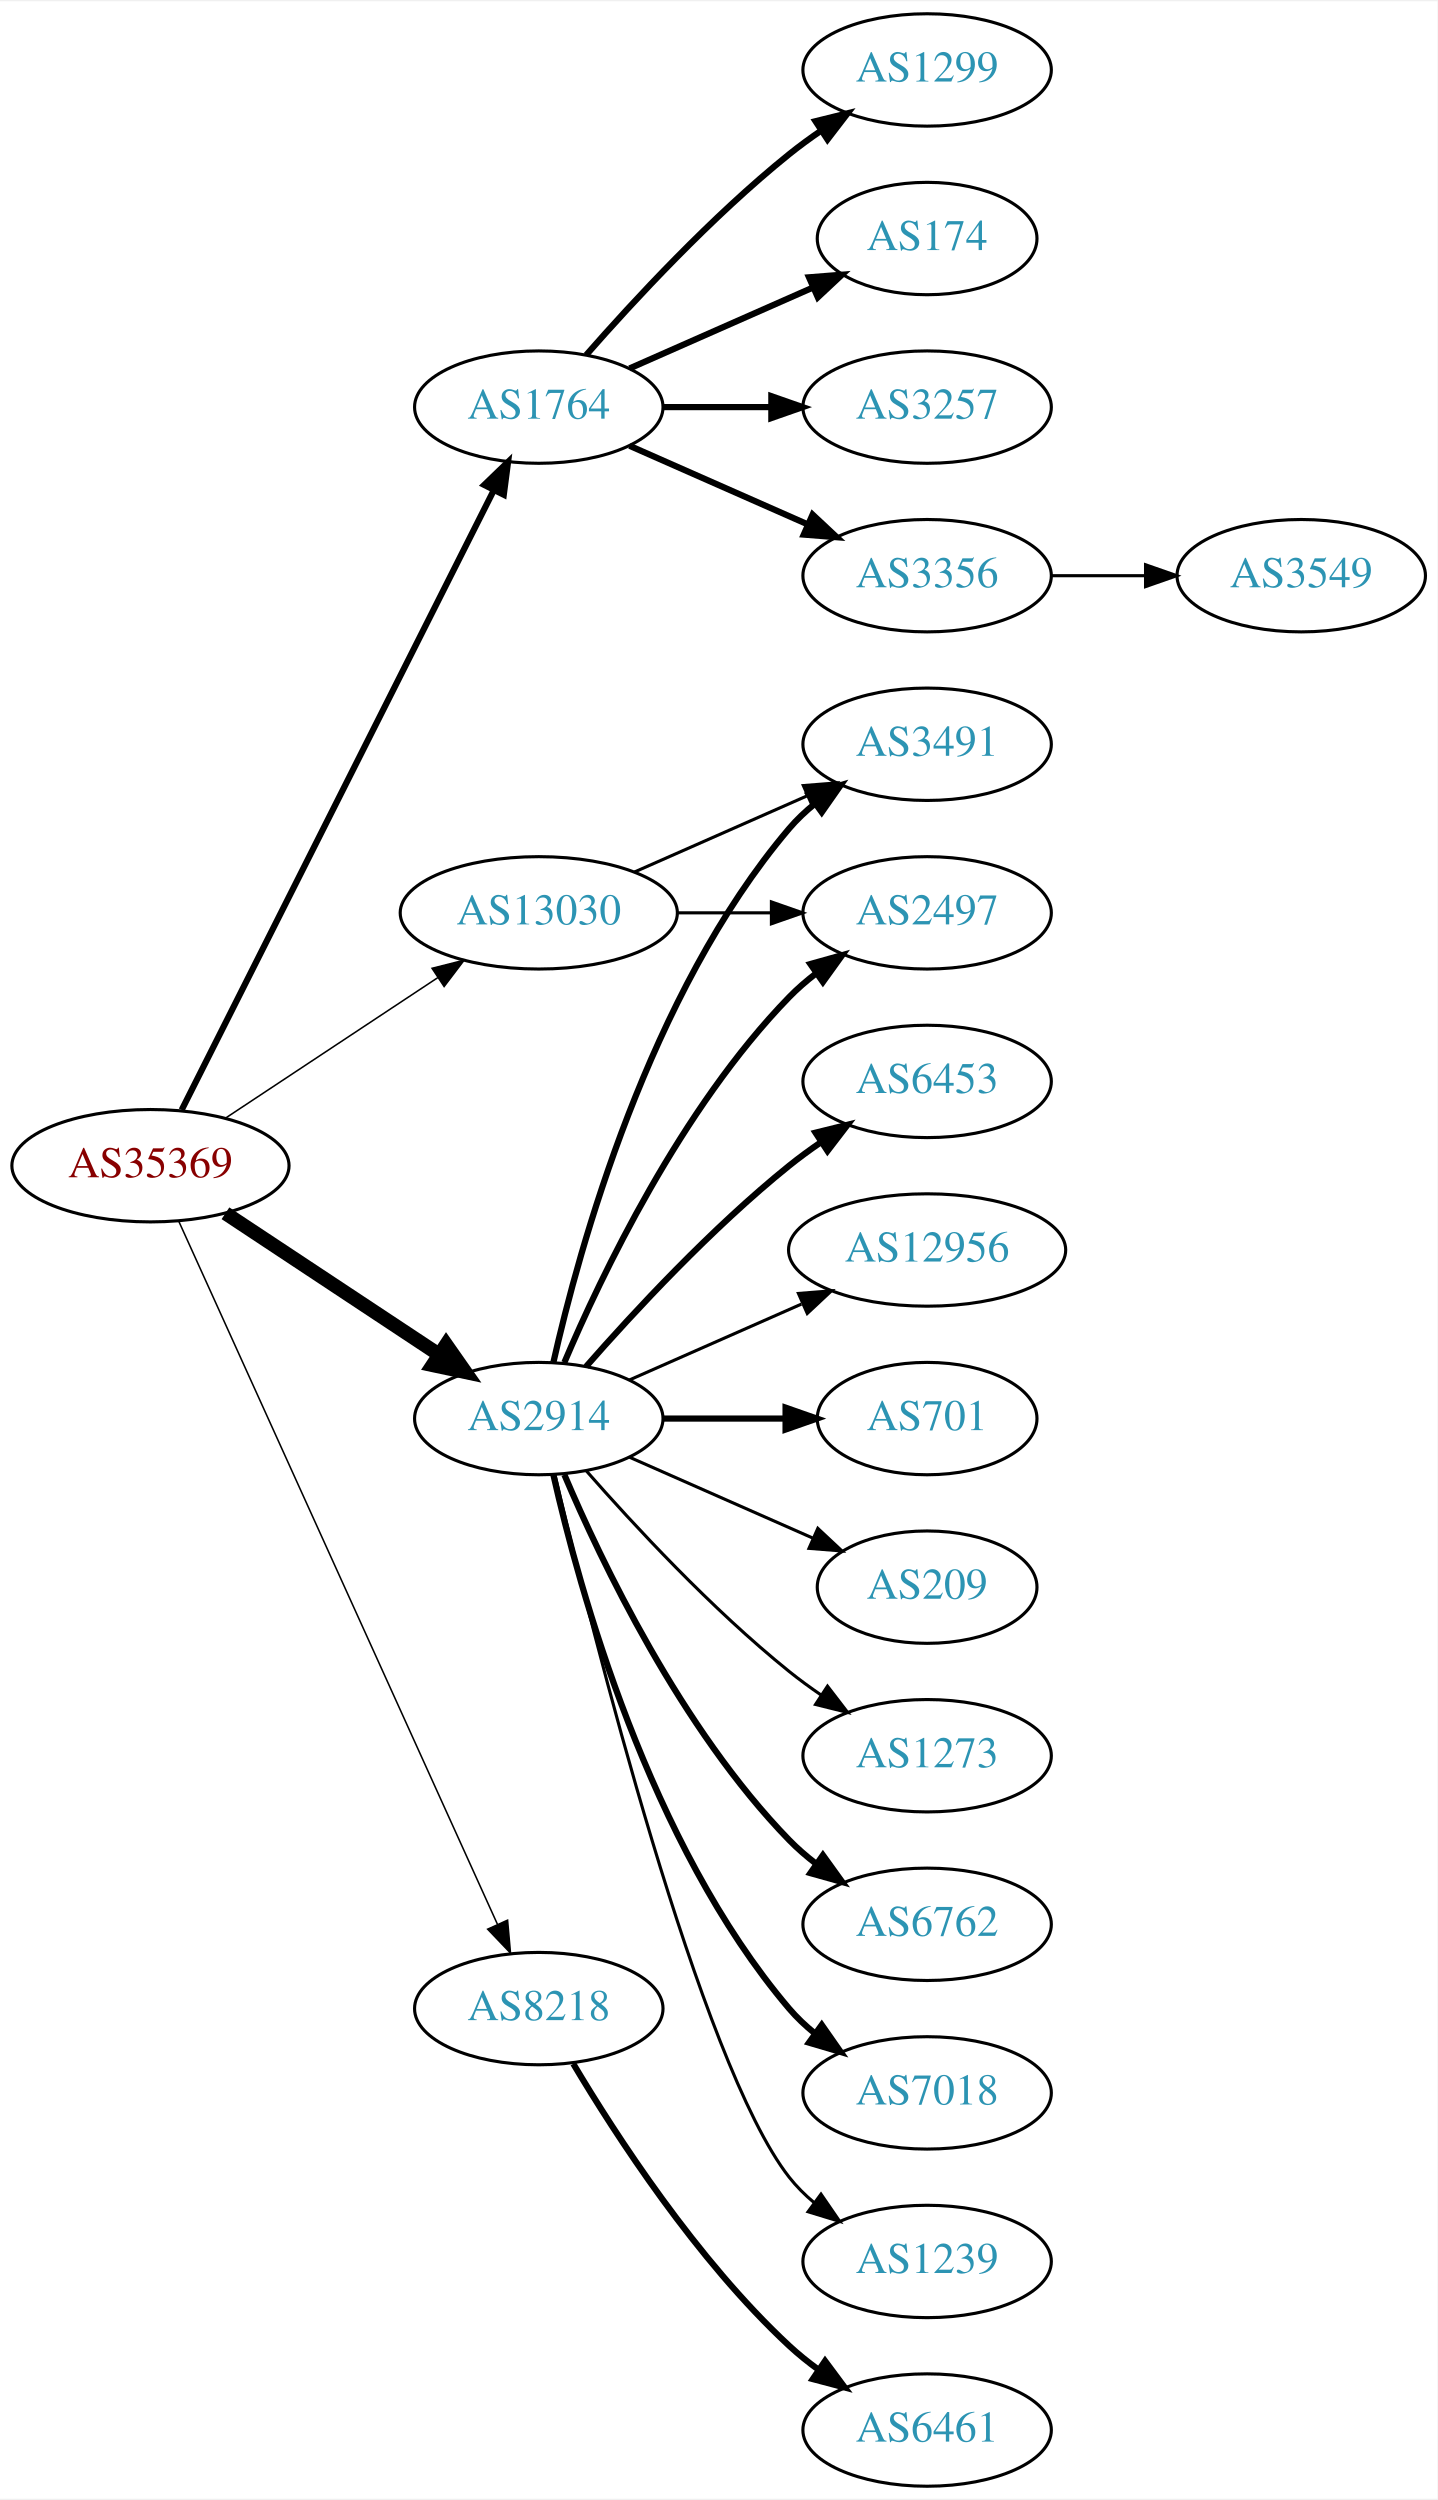
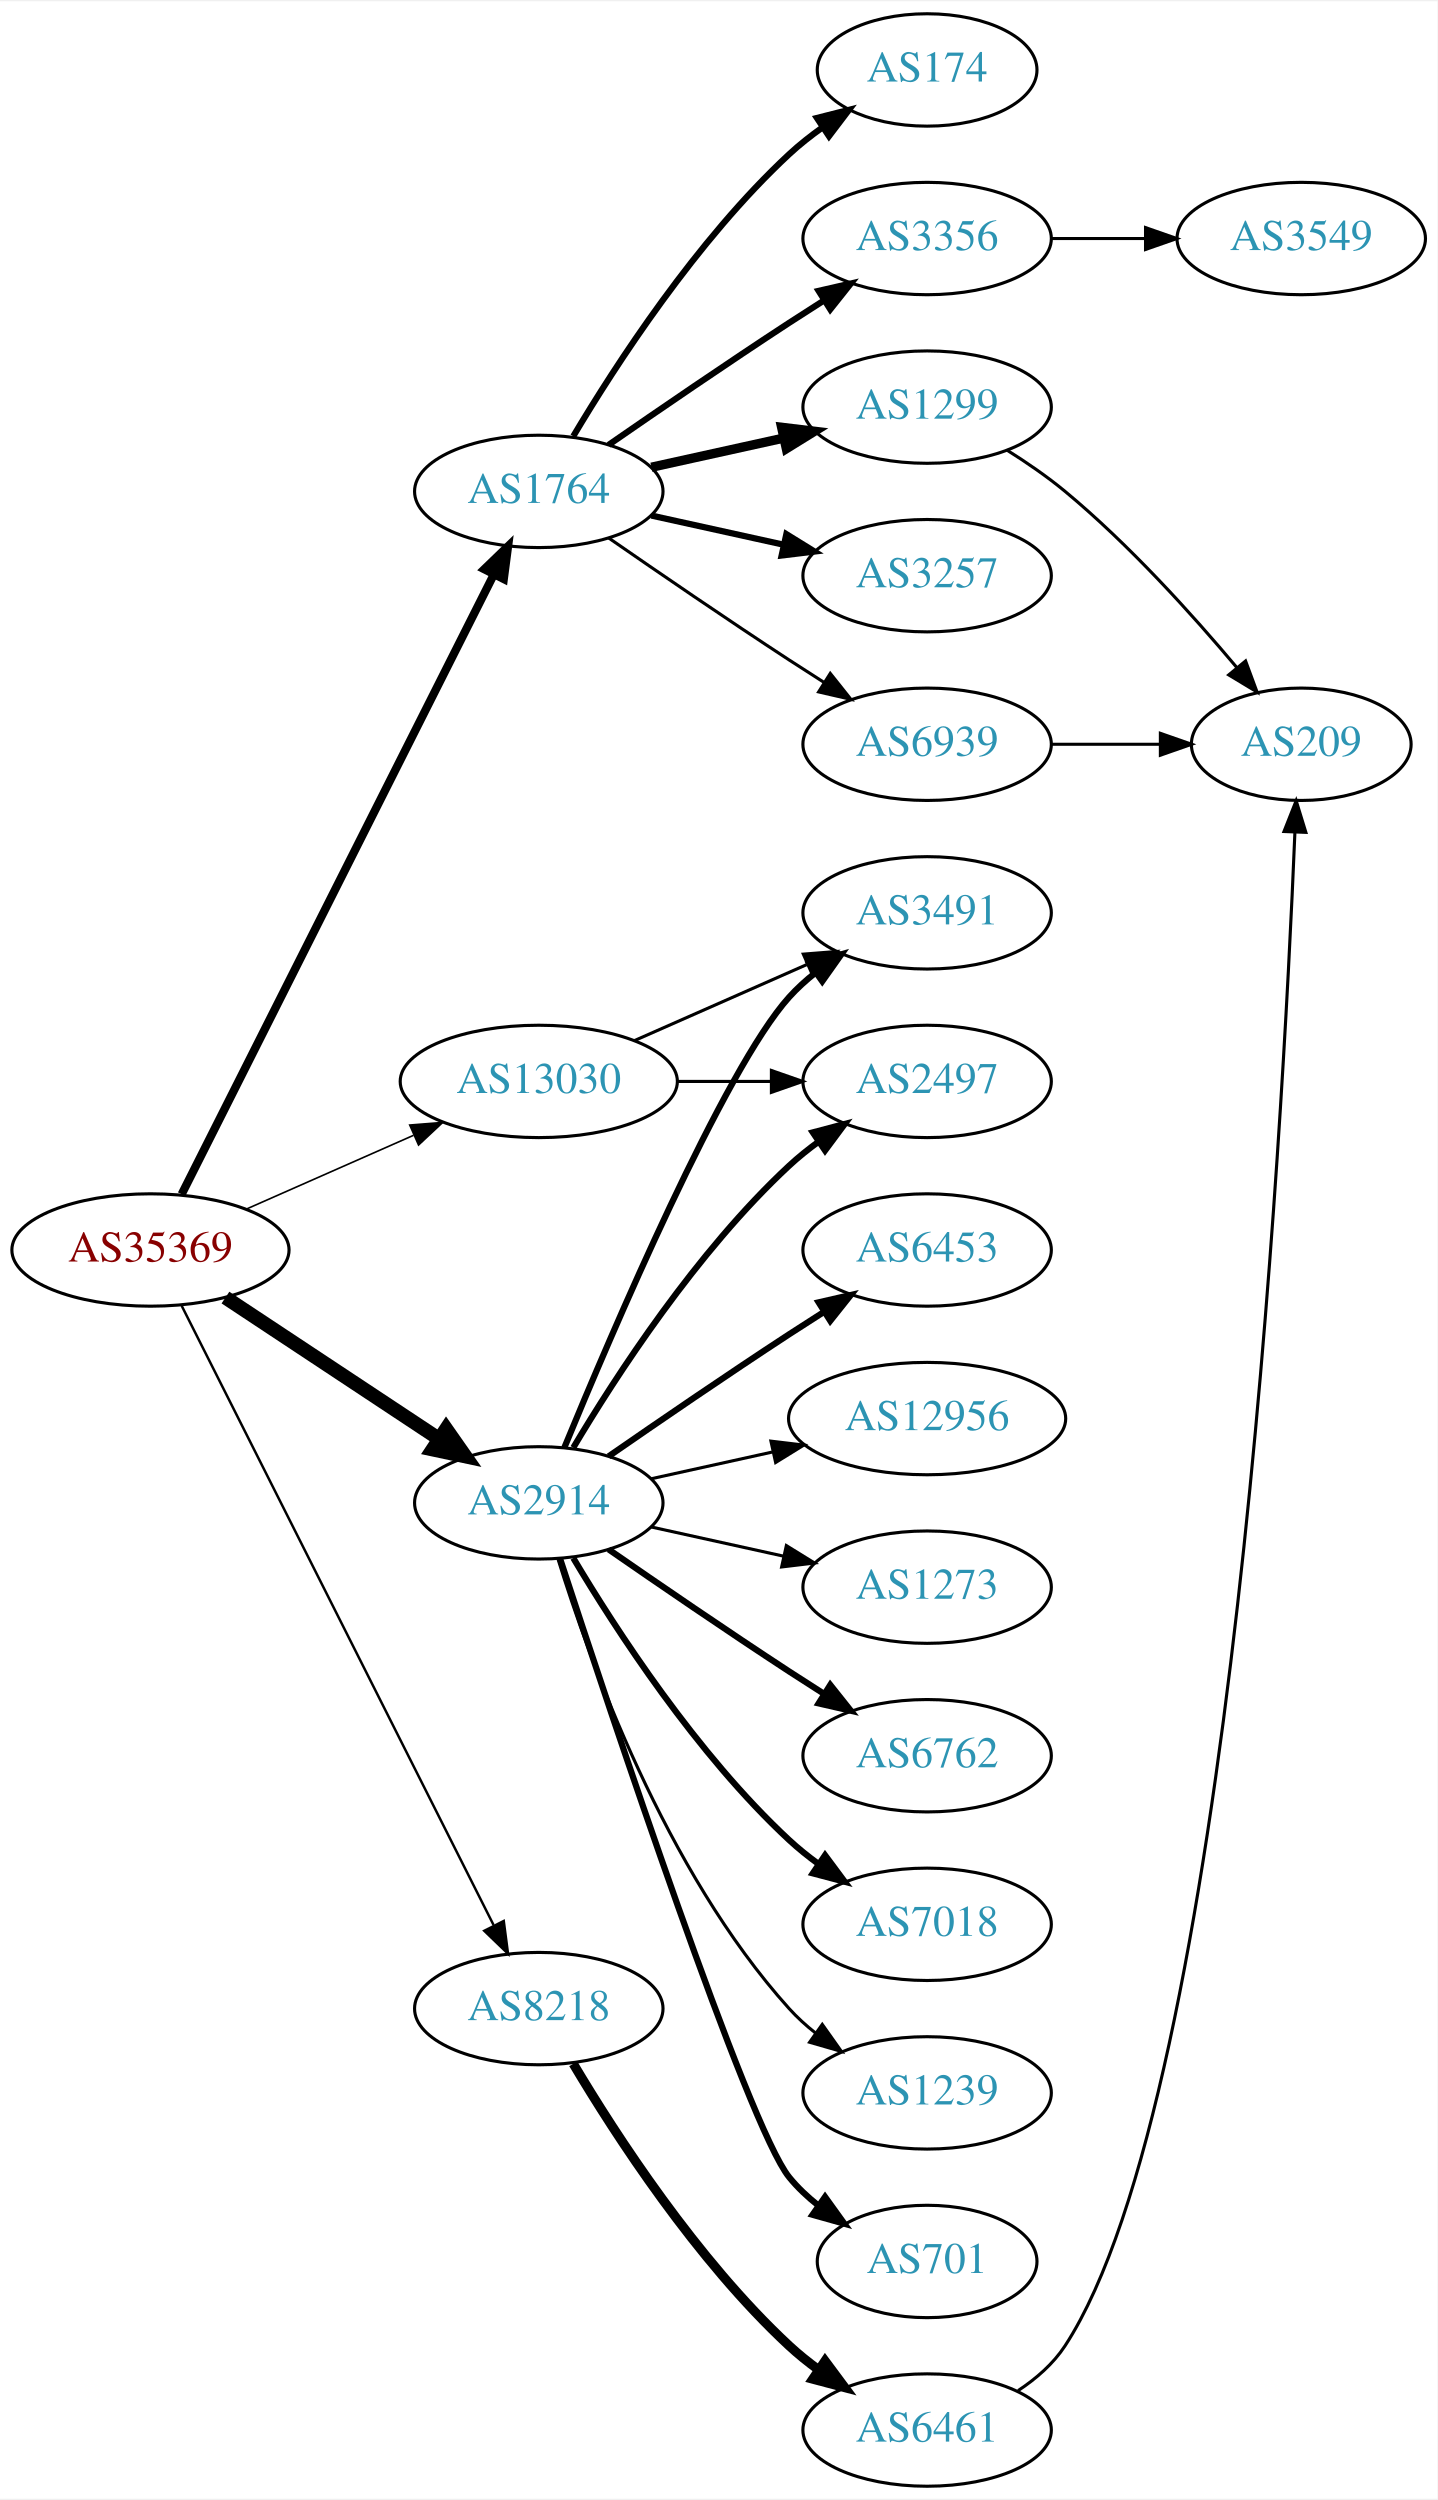
<svg xmlns="http://www.w3.org/2000/svg" xmlns:xlink="http://www.w3.org/1999/xlink" width="460pt" height="800pt" viewBox="0.00 0.00 460.47 800.00">
  <g id="graph0" class="graph" transform="scale(1 1) rotate(0) translate(4 796)">
    <polygon fill="white" stroke="none" points="-4,4 -4,-796 456.469,-796 456.469,4 -4,4" />
    <g id="node1" class="node">
      <g id="a_node1">
        <a xlink:href="/asn/35369" xlink:title="AS35369 ~ LAGIS-AS [AT]">
-           <ellipse fill="#ffffff" stroke="black" cx="44.196" cy="-423" rx="44.393" ry="18" />
-           <text text-anchor="middle" x="44.196" y="-419.3" font-family="Times,serif" font-size="14.00" fill="#880000">AS35369</text>
+           <ellipse fill="#ffffff" stroke="black" cx="44.196" cy="-396" rx="44.393" ry="18" />
+           <text text-anchor="middle" x="44.196" y="-392.3" font-family="Times,serif" font-size="14.00" fill="#880000">AS35369</text>
        </a>
      </g>
    </g>
    <g id="node2" class="node">
      <g id="a_node2">
        <a xlink:href="/asn/1764" xlink:title="AS1764 ~ NEXTLAYER-AS [AT]">
-           <ellipse fill="#ffffff" stroke="black" cx="168.588" cy="-666" rx="39.794" ry="18" />
-           <text text-anchor="middle" x="168.588" y="-662.3" font-family="Times,serif" font-size="14.00" fill="#2c94b3">AS1764</text>
+           <ellipse fill="#ffffff" stroke="black" cx="168.588" cy="-639" rx="39.794" ry="18" />
+           <text text-anchor="middle" x="168.588" y="-635.3" font-family="Times,serif" font-size="14.00" fill="#2c94b3">AS1764</text>
        </a>
      </g>
    </g>
    <g id="edge1" class="edge">
-       <path fill="none" stroke="black" stroke-width="2" d="M54.196,-440.868C75.467,-483.101 128.942,-589.272 154.104,-639.227" />
-       <polygon fill="black" stroke="black" stroke-width="2" points="151.116,-641.076 158.74,-648.433 157.368,-637.928 151.116,-641.076" />
+       <path fill="none" stroke="black" stroke-width="2.647" d="M54.196,-413.868C75.467,-456.101 128.942,-562.272 154.104,-612.227" />
+       <polygon fill="black" stroke="black" stroke-width="2.647" points="151.116,-614.076 158.74,-621.433 157.368,-610.928 151.116,-614.076" />
    </g>
    <g id="node3" class="node">
      <g id="a_node3">
        <a xlink:href="/asn/2914" xlink:title="AS2914 ~ NTT America, Inc. [US]">
-           <ellipse fill="#ffffff" stroke="black" cx="168.588" cy="-342" rx="39.794" ry="18" />
-           <text text-anchor="middle" x="168.588" y="-338.3" font-family="Times,serif" font-size="14.00" fill="#2c94b3">AS2914</text>
+           <ellipse fill="#ffffff" stroke="black" cx="168.588" cy="-315" rx="39.794" ry="18" />
+           <text text-anchor="middle" x="168.588" y="-311.3" font-family="Times,serif" font-size="14.00" fill="#2c94b3">AS2914</text>
        </a>
      </g>
    </g>
    <g id="edge2" class="edge">
-       <path fill="none" stroke="black" stroke-width="4.5" d="M68.217,-407.765C87.571,-394.956 115.406,-376.534 136.696,-362.445" />
-       <polygon fill="black" stroke="black" stroke-width="4.5" points="138.918,-365.696 145.084,-356.893 134.572,-359.129 138.918,-365.696" />
+       <path fill="none" stroke="black" stroke-width="4.5" d="M68.217,-380.765C87.571,-367.956 115.406,-349.534 136.696,-335.445" />
+       <polygon fill="black" stroke="black" stroke-width="4.5" points="138.918,-338.696 145.084,-329.893 134.572,-332.129 138.918,-338.696" />
    </g>
    <g id="node4" class="node">
      <g id="a_node4">
        <a xlink:href="/asn/8218" xlink:title="AS8218 ~ legacy Neotelecoms [FR]">
          <ellipse fill="#ffffff" stroke="black" cx="168.588" cy="-153" rx="39.794" ry="18" />
          <text text-anchor="middle" x="168.588" y="-149.3" font-family="Times,serif" font-size="14.00" fill="#2c94b3">AS8218</text>
        </a>
      </g>
    </g>
    <g id="edge3" class="edge">
-       <path fill="none" stroke="black" stroke-width="0.5" d="M53.227,-405.285C74.147,-359.133 130.43,-234.972 155.386,-179.918" />
-       <polygon fill="black" stroke="black" stroke-width="0.5" points="158.587,-181.334 159.528,-170.781 152.212,-178.444 158.587,-181.334" />
+       <path fill="none" stroke="black" stroke-width="0.794" d="M54.196,-378.132C75.467,-335.899 128.942,-229.728 154.104,-179.773" />
+       <polygon fill="black" stroke="black" stroke-width="0.794" points="157.368,-181.072 158.74,-170.567 151.116,-177.924 157.368,-181.072" />
    </g>
    <g id="node5" class="node">
      <g id="a_node5">
        <a xlink:href="/asn/13030" xlink:title="AS13030 ~ Init7 (Switzerland) Ltd. [CH]">
-           <ellipse fill="#ffffff" stroke="black" cx="168.588" cy="-504" rx="44.393" ry="18" />
-           <text text-anchor="middle" x="168.588" y="-500.3" font-family="Times,serif" font-size="14.00" fill="#2c94b3">AS13030</text>
+           <ellipse fill="#ffffff" stroke="black" cx="168.588" cy="-450" rx="44.393" ry="18" />
+           <text text-anchor="middle" x="168.588" y="-446.3" font-family="Times,serif" font-size="14.00" fill="#2c94b3">AS13030</text>
        </a>
      </g>
    </g>
    <g id="edge4" class="edge">
-       <path fill="none" stroke="black" stroke-width="0.5" d="M68.217,-438.235C87.449,-450.963 115.056,-469.234 136.294,-483.289" />
-       <polygon fill="black" stroke="black" stroke-width="0.5" points="134.4,-486.233 144.67,-488.833 138.263,-480.395 134.4,-486.233" />
+       <path fill="none" stroke="black" stroke-width="0.529" d="M74.824,-409.072C90.941,-416.183 111.081,-425.069 128.473,-432.742" />
+       <polygon fill="black" stroke="black" stroke-width="0.529" points="127.247,-436.027 137.809,-436.861 130.073,-429.622 127.247,-436.027" />
    </g>
    <g id="node6" class="node">
      <g id="a_node6">
        <a xlink:href="/asn/174" xlink:title="AS174 ~ Cogent Communications [US]">
-           <ellipse fill="#ffffff" stroke="black" cx="292.98" cy="-720" rx="35.194" ry="18" />
-           <text text-anchor="middle" x="292.98" y="-716.3" font-family="Times,serif" font-size="14.00" fill="#2c94b3">AS174</text>
+           <ellipse fill="#ffffff" stroke="black" cx="292.98" cy="-774" rx="35.194" ry="18" />
+           <text text-anchor="middle" x="292.98" y="-770.3" font-family="Times,serif" font-size="14.00" fill="#2c94b3">AS174</text>
        </a>
      </g>
    </g>
    <g id="edge5" class="edge">
-       <path fill="none" stroke="black" stroke-width="2" d="M197.667,-678.389C215.096,-686.078 237.653,-696.031 256.337,-704.274" />
-       <polygon fill="black" stroke="black" stroke-width="2" points="255.145,-707.573 265.707,-708.408 257.97,-701.169 255.145,-707.573" />
+       <path fill="none" stroke="black" stroke-width="2" d="M179.634,-656.671C193.205,-679.472 219.137,-719.472 248.784,-747 252.081,-750.061 255.774,-752.972 259.575,-755.672" />
+       <polygon fill="black" stroke="black" stroke-width="2" points="257.686,-758.619 267.956,-761.22 261.549,-752.781 257.686,-758.619" />
    </g>
    <g id="node7" class="node">
      <g id="a_node7">
-         <a xlink:href="/asn/3257" xlink:title="AS3257 ~ GTT [DE]">
+         <a xlink:href="/asn/1299" xlink:title="AS1299 ~ Telia Carrier [EU]">
          <ellipse fill="#ffffff" stroke="black" cx="292.98" cy="-666" rx="39.794" ry="18" />
-           <text text-anchor="middle" x="292.98" y="-662.3" font-family="Times,serif" font-size="14.00" fill="#2c94b3">AS3257</text>
+           <text text-anchor="middle" x="292.98" y="-662.3" font-family="Times,serif" font-size="14.00" fill="#2c94b3">AS1299</text>
        </a>
      </g>
    </g>
    <g id="edge6" class="edge">
-       <path fill="none" stroke="black" stroke-width="2" d="M208.314,-666C219.252,-666 231.303,-666 242.769,-666" />
-       <polygon fill="black" stroke="black" stroke-width="2" points="243.087,-669.5 253.087,-666 243.087,-662.5 243.087,-669.5" />
+       <path fill="none" stroke="black" stroke-width="3" d="M204.661,-646.737C217.848,-649.646 233.028,-652.995 246.994,-656.076" />
+       <polygon fill="black" stroke="black" stroke-width="3" points="246.383,-659.525 256.903,-658.262 247.891,-652.69 246.383,-659.525" />
    </g>
    <g id="node8" class="node">
      <g id="a_node8">
        <a xlink:href="/asn/3356" xlink:title="AS3356 ~ Level 3 Parent, LLC [US]">
-           <ellipse fill="#ffffff" stroke="black" cx="292.98" cy="-612" rx="39.794" ry="18" />
-           <text text-anchor="middle" x="292.98" y="-608.3" font-family="Times,serif" font-size="14.00" fill="#2c94b3">AS3356</text>
+           <ellipse fill="#ffffff" stroke="black" cx="292.98" cy="-720" rx="39.794" ry="18" />
+           <text text-anchor="middle" x="292.98" y="-716.3" font-family="Times,serif" font-size="14.00" fill="#2c94b3">AS3356</text>
        </a>
      </g>
    </g>
    <g id="edge7" class="edge">
-       <path fill="none" stroke="black" stroke-width="2" d="M197.667,-653.611C214.615,-646.134 236.413,-636.517 254.782,-628.412" />
-       <polygon fill="black" stroke="black" stroke-width="2" points="256.296,-631.57 264.032,-624.331 253.47,-625.166 256.296,-631.57" />
+       <path fill="none" stroke="black" stroke-width="2" d="M190.945,-653.901C206.796,-664.877 228.999,-680.079 248.784,-693 252.366,-695.339 256.137,-697.759 259.897,-700.144" />
+       <polygon fill="black" stroke="black" stroke-width="2" points="258.23,-703.231 268.558,-705.596 261.959,-697.307 258.23,-703.231" />
    </g>
    <g id="node9" class="node">
      <g id="a_node9">
-         <a xlink:href="/asn/1299" xlink:title="AS1299 ~ Telia Carrier [EU]">
-           <ellipse fill="#ffffff" stroke="black" cx="292.98" cy="-774" rx="39.794" ry="18" />
-           <text text-anchor="middle" x="292.98" y="-770.3" font-family="Times,serif" font-size="14.00" fill="#2c94b3">AS1299</text>
+         <a xlink:href="/asn/3257" xlink:title="AS3257 ~ GTT [DE]">
+           <ellipse fill="#ffffff" stroke="black" cx="292.98" cy="-612" rx="39.794" ry="18" />
+           <text text-anchor="middle" x="292.98" y="-608.3" font-family="Times,serif" font-size="14.00" fill="#2c94b3">AS3257</text>
        </a>
      </g>
    </g>
    <g id="edge8" class="edge">
-       <path fill="none" stroke="black" stroke-width="2" d="M183.74,-682.663C198.842,-699.894 223.963,-727.024 248.784,-747 252.04,-749.62 255.565,-752.192 259.149,-754.646" />
-       <polygon fill="black" stroke="black" stroke-width="2" points="257.237,-757.577 267.522,-760.121 261.068,-751.719 257.237,-757.577" />
-     </g>
-     <g id="node11" class="node">
-       <g id="a_node11">
-         <a xlink:href="/asn/6762" xlink:title="AS6762 ~ TELECOM ITALIA SPARKLE S.p.A. [IT]">
-           <ellipse fill="#ffffff" stroke="black" cx="292.98" cy="-180" rx="39.794" ry="18" />
-           <text text-anchor="middle" x="292.98" y="-176.3" font-family="Times,serif" font-size="14.00" fill="#2c94b3">AS6762</text>
-         </a>
-       </g>
-     </g>
-     <g id="edge10" class="edge">
-       <path fill="none" stroke="black" stroke-width="2" d="M176.779,-324.025C188.546,-296.318 214.12,-242.652 248.784,-207 251.404,-204.305 254.345,-201.761 257.428,-199.392" />
-       <polygon fill="black" stroke="black" stroke-width="2" points="259.603,-202.141 265.796,-193.545 255.594,-196.403 259.603,-202.141" />
+       <path fill="none" stroke="black" stroke-width="2" d="M204.661,-631.263C217.848,-628.354 233.028,-625.005 246.994,-621.924" />
+       <polygon fill="black" stroke="black" stroke-width="2" points="247.891,-625.31 256.903,-619.738 246.383,-618.475 247.891,-625.31" />
+     </g>
+     <g id="node10" class="node">
+       <g id="a_node10">
+         <a xlink:href="/asn/6939" xlink:title="AS6939 ~ Hurricane Electric LLC [US]">
+           <ellipse fill="#ffffff" stroke="black" cx="292.98" cy="-558" rx="39.794" ry="18" />
+           <text text-anchor="middle" x="292.98" y="-554.3" font-family="Times,serif" font-size="14.00" fill="#2c94b3">AS6939</text>
+         </a>
+       </g>
+     </g>
+     <g id="edge9" class="edge">
+       <path fill="none" stroke="black" d="M190.945,-624.099C206.796,-613.123 228.999,-597.921 248.784,-585 252.366,-582.661 256.137,-580.241 259.897,-577.856" />
+       <polygon fill="black" stroke="black" points="261.959,-580.693 268.558,-572.404 258.23,-574.769 261.959,-580.693" />
    </g>
    <g id="node12" class="node">
      <g id="a_node12">
-         <a xlink:href="/asn/2497" xlink:title="AS2497 ~ Internet Initiative Japan Inc. [JP]">
-           <ellipse fill="#ffffff" stroke="black" cx="292.98" cy="-504" rx="39.794" ry="18" />
-           <text text-anchor="middle" x="292.98" y="-500.3" font-family="Times,serif" font-size="14.00" fill="#2c94b3">AS2497</text>
+         <a xlink:href="/asn/6762" xlink:title="AS6762 ~ TELECOM ITALIA SPARKLE S.p.A. [IT]">
+           <ellipse fill="#ffffff" stroke="black" cx="292.98" cy="-234" rx="39.794" ry="18" />
+           <text text-anchor="middle" x="292.98" y="-230.3" font-family="Times,serif" font-size="14.00" fill="#2c94b3">AS6762</text>
        </a>
      </g>
    </g>
    <g id="edge11" class="edge">
-       <path fill="none" stroke="black" stroke-width="2" d="M176.779,-359.975C188.546,-387.682 214.12,-441.348 248.784,-477 251.404,-479.695 254.345,-482.239 257.428,-484.608" />
-       <polygon fill="black" stroke="black" stroke-width="2" points="255.594,-487.597 265.796,-490.455 259.603,-481.859 255.594,-487.597" />
+       <path fill="none" stroke="black" stroke-width="2" d="M190.945,-300.099C206.796,-289.123 228.999,-273.921 248.784,-261 252.366,-258.661 256.137,-256.241 259.897,-253.856" />
+       <polygon fill="black" stroke="black" stroke-width="2" points="261.959,-256.693 268.558,-248.404 258.23,-250.769 261.959,-256.693" />
    </g>
    <g id="node13" class="node">
      <g id="a_node13">
-         <a xlink:href="/asn/7018" xlink:title="AS7018 ~ AT&amp;T Services, Inc. [US]">
-           <ellipse fill="#ffffff" stroke="black" cx="292.98" cy="-126" rx="39.794" ry="18" />
-           <text text-anchor="middle" x="292.98" y="-122.3" font-family="Times,serif" font-size="14.00" fill="#2c94b3">AS7018</text>
+         <a xlink:href="/asn/2497" xlink:title="AS2497 ~ Internet Initiative Japan Inc. [JP]">
+           <ellipse fill="#ffffff" stroke="black" cx="292.98" cy="-450" rx="39.794" ry="18" />
+           <text text-anchor="middle" x="292.98" y="-446.3" font-family="Times,serif" font-size="14.00" fill="#2c94b3">AS2497</text>
        </a>
      </g>
    </g>
    <g id="edge12" class="edge">
-       <path fill="none" stroke="black" stroke-width="2" d="M173.282,-323.925C181.422,-287.852 203.855,-205.86 248.784,-153 251.219,-150.136 254.035,-147.479 257.04,-145.039" />
-       <polygon fill="black" stroke="black" stroke-width="2" points="259.228,-147.776 265.3,-139.094 255.139,-142.095 259.228,-147.776" />
+       <path fill="none" stroke="black" stroke-width="2" d="M179.634,-332.671C193.205,-355.472 219.137,-395.472 248.784,-423 251.691,-425.699 254.904,-428.28 258.228,-430.703" />
+       <polygon fill="black" stroke="black" stroke-width="2" points="256.363,-433.667 266.606,-436.375 260.287,-427.87 256.363,-433.667" />
    </g>
    <g id="node14" class="node">
      <g id="a_node14">
-         <a xlink:href="/asn/1239" xlink:title="AS1239 ~ Sprint [US]">
-           <ellipse fill="#ffffff" stroke="black" cx="292.98" cy="-72" rx="39.794" ry="18" />
-           <text text-anchor="middle" x="292.98" y="-68.3" font-family="Times,serif" font-size="14.00" fill="#2c94b3">AS1239</text>
+         <a xlink:href="/asn/7018" xlink:title="AS7018 ~ AT&amp;T Services, Inc. [US]">
+           <ellipse fill="#ffffff" stroke="black" cx="292.98" cy="-180" rx="39.794" ry="18" />
+           <text text-anchor="middle" x="292.98" y="-176.3" font-family="Times,serif" font-size="14.00" fill="#2c94b3">AS7018</text>
        </a>
      </g>
    </g>
    <g id="edge13" class="edge">
-       <path fill="none" stroke="black" d="M173.728,-324.129C185.511,-274.377 220.223,-135.528 248.784,-99 251.099,-96.039 253.836,-93.317 256.791,-90.836" />
-       <polygon fill="black" stroke="black" points="258.985,-93.568 264.982,-84.835 254.847,-87.922 258.985,-93.568" />
+       <path fill="none" stroke="black" stroke-width="2" d="M179.634,-297.329C193.205,-274.528 219.137,-234.528 248.784,-207 251.691,-204.301 254.904,-201.72 258.228,-199.297" />
+       <polygon fill="black" stroke="black" stroke-width="2" points="260.287,-202.13 266.606,-193.625 256.363,-196.333 260.287,-202.13" />
    </g>
    <g id="node15" class="node">
      <g id="a_node15">
-         <a xlink:href="/asn/6453" xlink:title="AS6453 ~ TATA COMMUNICATIONS (AMERICA) INC [US]">
-           <ellipse fill="#ffffff" stroke="black" cx="292.98" cy="-450" rx="39.794" ry="18" />
-           <text text-anchor="middle" x="292.98" y="-446.3" font-family="Times,serif" font-size="14.00" fill="#2c94b3">AS6453</text>
+         <a xlink:href="/asn/1239" xlink:title="AS1239 ~ Sprint [US]">
+           <ellipse fill="#ffffff" stroke="black" cx="292.98" cy="-126" rx="39.794" ry="18" />
+           <text text-anchor="middle" x="292.98" y="-122.3" font-family="Times,serif" font-size="14.00" fill="#2c94b3">AS1239</text>
        </a>
      </g>
    </g>
    <g id="edge14" class="edge">
-       <path fill="none" stroke="black" stroke-width="2" d="M183.74,-358.663C198.842,-375.894 223.963,-403.024 248.784,-423 252.04,-425.62 255.565,-428.192 259.149,-430.646" />
-       <polygon fill="black" stroke="black" stroke-width="2" points="257.237,-433.577 267.522,-436.121 261.068,-427.719 257.237,-433.577" />
+       <path fill="none" stroke="black" d="M174.726,-297.06C184.629,-265.021 208.966,-197.188 248.784,-153 251.3,-150.208 254.172,-147.599 257.211,-145.188" />
+       <polygon fill="black" stroke="black" points="259.394,-147.93 265.519,-139.285 255.34,-142.224 259.394,-147.93" />
    </g>
    <g id="node16" class="node">
      <g id="a_node16">
-         <a xlink:href="/asn/3491" xlink:title="AS3491 ~ PCCW Global, Inc. [US]">
-           <ellipse fill="#ffffff" stroke="black" cx="292.98" cy="-558" rx="39.794" ry="18" />
-           <text text-anchor="middle" x="292.98" y="-554.3" font-family="Times,serif" font-size="14.00" fill="#2c94b3">AS3491</text>
+         <a xlink:href="/asn/701" xlink:title="AS701 ~ UUNET [US]">
+           <ellipse fill="#ffffff" stroke="black" cx="292.98" cy="-72" rx="35.194" ry="18" />
+           <text text-anchor="middle" x="292.98" y="-68.3" font-family="Times,serif" font-size="14.00" fill="#2c94b3">AS701</text>
        </a>
      </g>
    </g>
    <g id="edge15" class="edge">
-       <path fill="none" stroke="black" stroke-width="2" d="M173.282,-360.075C181.422,-396.148 203.855,-478.14 248.784,-531 251.219,-533.864 254.035,-536.521 257.04,-538.961" />
-       <polygon fill="black" stroke="black" stroke-width="2" points="255.139,-541.905 265.3,-544.906 259.228,-536.224 255.139,-541.905" />
+       <path fill="none" stroke="black" stroke-width="2" d="M175.401,-297.12C191.382,-248.279 235.664,-115.165 248.784,-99 251.48,-95.678 254.7,-92.648 258.149,-89.917" />
+       <polygon fill="black" stroke="black" stroke-width="2" points="260.286,-92.693 266.474,-84.094 256.274,-86.957 260.286,-92.693" />
    </g>
    <g id="node17" class="node">
      <g id="a_node17">
-         <a xlink:href="/asn/12956" xlink:title="AS12956 ~ TELXIUS [ES]">
-           <ellipse fill="#ffffff" stroke="black" cx="292.98" cy="-396" rx="44.393" ry="18" />
-           <text text-anchor="middle" x="292.98" y="-392.3" font-family="Times,serif" font-size="14.00" fill="#2c94b3">AS12956</text>
+         <a xlink:href="/asn/6453" xlink:title="AS6453 ~ TATA COMMUNICATIONS (AMERICA) INC [US]">
+           <ellipse fill="#ffffff" stroke="black" cx="292.98" cy="-396" rx="39.794" ry="18" />
+           <text text-anchor="middle" x="292.98" y="-392.3" font-family="Times,serif" font-size="14.00" fill="#2c94b3">AS6453</text>
        </a>
      </g>
    </g>
    <g id="edge16" class="edge">
-       <path fill="none" stroke="black" d="M197.667,-354.389C213.984,-361.587 234.794,-370.769 252.714,-378.675" />
-       <polygon fill="black" stroke="black" points="251.763,-382.081 262.325,-382.916 254.588,-375.677 251.763,-382.081" />
+       <path fill="none" stroke="black" stroke-width="2" d="M190.945,-329.901C206.796,-340.877 228.999,-356.079 248.784,-369 252.366,-371.339 256.137,-373.759 259.897,-376.144" />
+       <polygon fill="black" stroke="black" stroke-width="2" points="258.23,-379.231 268.558,-381.596 261.959,-373.307 258.23,-379.231" />
    </g>
    <g id="node18" class="node">
      <g id="a_node18">
-         <a xlink:href="/asn/701" xlink:title="AS701 ~ UUNET [US]">
-           <ellipse fill="#ffffff" stroke="black" cx="292.98" cy="-342" rx="35.194" ry="18" />
-           <text text-anchor="middle" x="292.98" y="-338.3" font-family="Times,serif" font-size="14.00" fill="#2c94b3">AS701</text>
+         <a xlink:href="/asn/3491" xlink:title="AS3491 ~ PCCW Global, Inc. [US]">
+           <ellipse fill="#ffffff" stroke="black" cx="292.98" cy="-504" rx="39.794" ry="18" />
+           <text text-anchor="middle" x="292.98" y="-500.3" font-family="Times,serif" font-size="14.00" fill="#2c94b3">AS3491</text>
        </a>
      </g>
    </g>
    <g id="edge17" class="edge">
-       <path fill="none" stroke="black" stroke-width="2" d="M208.314,-342C220.803,-342 234.742,-342 247.605,-342" />
-       <polygon fill="black" stroke="black" stroke-width="2" points="247.643,-345.5 257.643,-342 247.643,-338.5 247.643,-345.5" />
+       <path fill="none" stroke="black" stroke-width="2" d="M176.747,-332.633C192.008,-369.658 228.037,-453.976 248.784,-477 251.3,-479.792 254.172,-482.401 257.211,-484.812" />
+       <polygon fill="black" stroke="black" stroke-width="2" points="255.34,-487.776 265.519,-490.715 259.394,-482.07 255.34,-487.776" />
    </g>
    <g id="node19" class="node">
      <g id="a_node19">
-         <a xlink:href="/asn/209" xlink:title="AS209 ~ CenturyLink Communications, LLC [US]">
-           <ellipse fill="#ffffff" stroke="black" cx="292.98" cy="-288" rx="35.194" ry="18" />
-           <text text-anchor="middle" x="292.98" y="-284.3" font-family="Times,serif" font-size="14.00" fill="#2c94b3">AS209</text>
+         <a xlink:href="/asn/12956" xlink:title="AS12956 ~ TELXIUS [ES]">
+           <ellipse fill="#ffffff" stroke="black" cx="292.98" cy="-342" rx="44.393" ry="18" />
+           <text text-anchor="middle" x="292.98" y="-338.3" font-family="Times,serif" font-size="14.00" fill="#2c94b3">AS12956</text>
        </a>
      </g>
    </g>
    <g id="edge18" class="edge">
-       <path fill="none" stroke="black" d="M197.667,-329.611C215.096,-321.922 237.653,-311.969 256.337,-303.726" />
-       <polygon fill="black" stroke="black" points="257.97,-306.831 265.707,-299.592 255.145,-300.427 257.97,-306.831" />
+       <path fill="none" stroke="black" d="M204.661,-322.737C216.7,-325.393 230.4,-328.415 243.321,-331.266" />
+       <polygon fill="black" stroke="black" points="242.951,-334.768 253.47,-333.505 244.459,-327.932 242.951,-334.768" />
    </g>
    <g id="node20" class="node">
      <g id="a_node20">
        <a xlink:href="/asn/1273" xlink:title="AS1273 ~ Vodafone Group PLC [EU]">
-           <ellipse fill="#ffffff" stroke="black" cx="292.98" cy="-234" rx="39.794" ry="18" />
-           <text text-anchor="middle" x="292.98" y="-230.3" font-family="Times,serif" font-size="14.00" fill="#2c94b3">AS1273</text>
+           <ellipse fill="#ffffff" stroke="black" cx="292.98" cy="-288" rx="39.794" ry="18" />
+           <text text-anchor="middle" x="292.98" y="-284.3" font-family="Times,serif" font-size="14.00" fill="#2c94b3">AS1273</text>
        </a>
      </g>
    </g>
    <g id="edge19" class="edge">
-       <path fill="none" stroke="black" d="M183.74,-325.337C198.842,-308.106 223.963,-280.976 248.784,-261 252.04,-258.38 255.565,-255.808 259.149,-253.354" />
-       <polygon fill="black" stroke="black" points="261.068,-256.281 267.522,-247.879 257.237,-250.423 261.068,-256.281" />
+       <path fill="none" stroke="black" d="M204.661,-307.263C217.848,-304.354 233.028,-301.005 246.994,-297.924" />
+       <polygon fill="black" stroke="black" points="247.891,-301.31 256.903,-295.738 246.383,-294.475 247.891,-301.31" />
    </g>
    <g id="node21" class="node">
      <g id="a_node21">
-         <a xlink:href="/asn/6461" xlink:title="AS6461 ~ Zayo Bandwidth [US]">
+         <a xlink:href="/asn/6461" xlink:title="AS6461 ~ ZAYO-6461 [US]">
          <ellipse fill="#ffffff" stroke="black" cx="292.98" cy="-18" rx="39.794" ry="18" />
          <text text-anchor="middle" x="292.98" y="-14.3" font-family="Times,serif" font-size="14.00" fill="#2c94b3">AS6461</text>
        </a>
      </g>
    </g>
    <g id="edge20" class="edge">
-       <path fill="none" stroke="black" stroke-width="2" d="M179.634,-135.329C193.205,-112.528 219.137,-72.528 248.784,-45 251.691,-42.301 254.904,-39.72 258.228,-37.297" />
-       <polygon fill="black" stroke="black" stroke-width="2" points="260.287,-40.13 266.606,-31.625 256.363,-34.333 260.287,-40.13" />
+       <path fill="none" stroke="black" stroke-width="3" d="M179.634,-135.329C193.205,-112.528 219.137,-72.528 248.784,-45 251.691,-42.301 254.904,-39.72 258.228,-37.297" />
+       <polygon fill="black" stroke="black" stroke-width="3" points="260.287,-40.13 266.606,-31.625 256.363,-34.333 260.287,-40.13" />
+     </g>
+     <g id="edge24" class="edge">
+       <path fill="none" stroke="black" d="M213.084,-450C222.773,-450 233.11,-450 243.002,-450" />
+       <polygon fill="black" stroke="black" points="243.105,-453.5 253.105,-450 243.105,-446.5 243.105,-453.5" />
+     </g>
+     <g id="edge25" class="edge">
+       <path fill="none" stroke="black" d="M199.216,-463.072C215.81,-470.393 236.67,-479.597 254.403,-487.421" />
+       <polygon fill="black" stroke="black" points="253.325,-490.77 263.887,-491.605 256.151,-484.366 253.325,-490.77" />
+     </g>
+     <g id="node22" class="node">
+       <g id="a_node22">
+         <a xlink:href="/asn/209" xlink:title="AS209 ~ CenturyLink Communications, LLC [US]">
+           <ellipse fill="#ffffff" stroke="black" cx="412.823" cy="-558" rx="35.194" ry="18" />
+           <text text-anchor="middle" x="412.823" y="-554.3" font-family="Times,serif" font-size="14.00" fill="#2c94b3">AS209</text>
+         </a>
+       </g>
+     </g>
+     <g id="edge22" class="edge">
+       <path fill="none" stroke="black" d="M318.533,-652.236C324.842,-648.28 331.459,-643.743 337.176,-639 357.669,-622.004 377.949,-599.538 392.187,-582.578" />
+       <polygon fill="black" stroke="black" points="394.991,-584.68 398.666,-574.743 389.596,-580.219 394.991,-584.68" />
+     </g>
+     <g id="node11" class="node">
+       <g id="a_node11">
+         <a xlink:href="/asn/3549" xlink:title="AS3549 ~ Level 3 Parent, LLC [US]">
+           <ellipse fill="#ffffff" stroke="black" cx="412.823" cy="-720" rx="39.794" ry="18" />
+           <text text-anchor="middle" x="412.823" y="-716.3" font-family="Times,serif" font-size="14.00" fill="#2c94b3">AS3549</text>
+         </a>
+       </g>
+     </g>
+     <g id="edge10" class="edge">
+       <path fill="none" stroke="black" d="M332.893,-720C342.446,-720 352.796,-720 362.759,-720" />
+       <polygon fill="black" stroke="black" points="362.951,-723.5 372.951,-720 362.951,-716.5 362.951,-723.5" />
    </g>
    <g id="edge21" class="edge">
-       <path fill="none" stroke="black" d="M213.084,-504C222.773,-504 233.11,-504 243.002,-504" />
-       <polygon fill="black" stroke="black" points="243.105,-507.5 253.105,-504 243.105,-500.5 243.105,-507.5" />
-     </g>
-     <g id="edge22" class="edge">
-       <path fill="none" stroke="black" d="M199.216,-517.072C215.81,-524.393 236.67,-533.597 254.403,-541.421" />
-       <polygon fill="black" stroke="black" points="253.325,-544.77 263.887,-545.605 256.151,-538.366 253.325,-544.77" />
-     </g>
-     <g id="node10" class="node">
-       <g id="a_node10">
-         <a xlink:href="/asn/3549" xlink:title="AS3549 ~ Level 3 Parent, LLC [US]">
-           <ellipse fill="#ffffff" stroke="black" cx="412.823" cy="-612" rx="39.794" ry="18" />
-           <text text-anchor="middle" x="412.823" y="-608.3" font-family="Times,serif" font-size="14.00" fill="#2c94b3">AS3549</text>
-         </a>
-       </g>
-     </g>
-     <g id="edge9" class="edge">
-       <path fill="none" stroke="black" d="M332.893,-612C342.446,-612 352.796,-612 362.759,-612" />
-       <polygon fill="black" stroke="black" points="362.951,-615.5 372.951,-612 362.951,-608.5 362.951,-615.5" />
+       <path fill="none" stroke="black" d="M332.893,-558C343.98,-558 356.139,-558 367.522,-558" />
+       <polygon fill="black" stroke="black" points="367.703,-561.5 377.703,-558 367.703,-554.5 367.703,-561.5" />
+     </g>
+     <g id="edge23" class="edge">
+       <path fill="none" stroke="black" d="M322.121,-30.63C327.923,-34.461 333.406,-39.224 337.176,-45 390.232,-126.276 406.874,-434.753 410.8,-529.89" />
+       <polygon fill="black" stroke="black" points="407.304,-530.061 411.198,-539.914 414.298,-529.782 407.304,-530.061" />
    </g>
  </g>
</svg>
